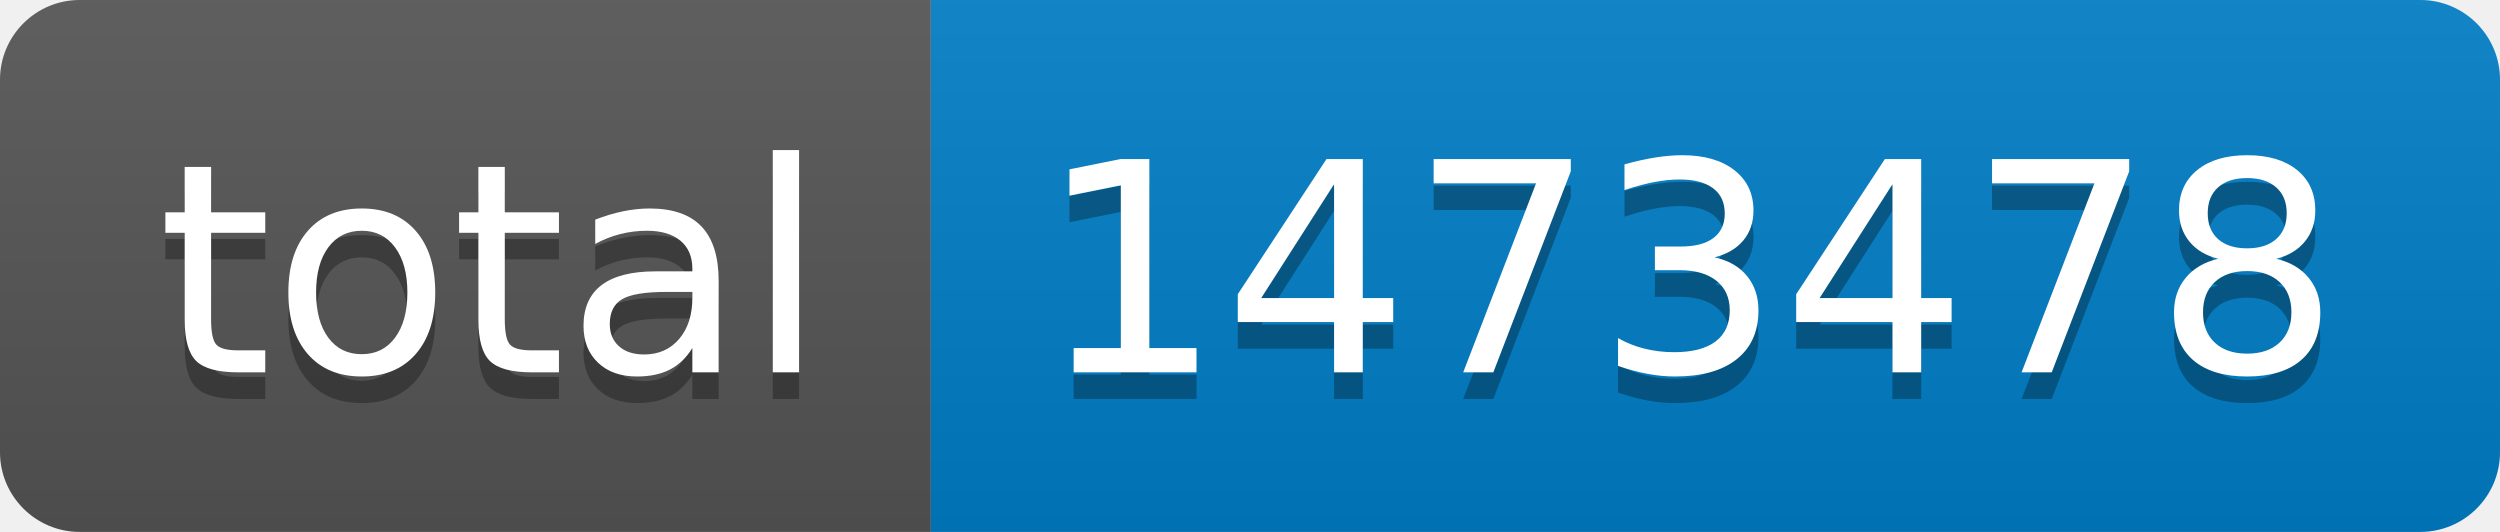
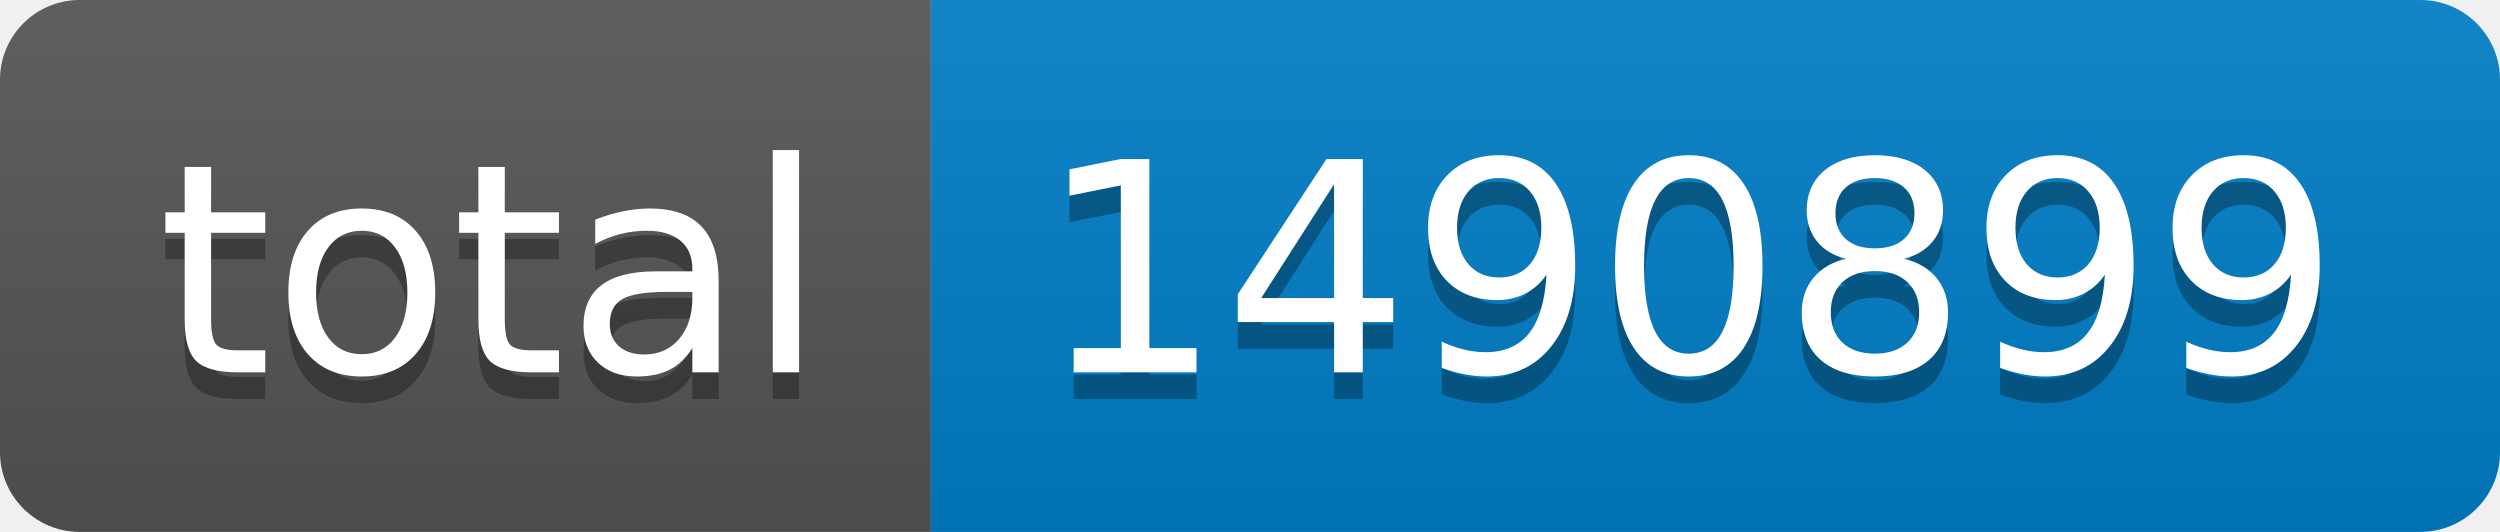
- <svg xmlns="http://www.w3.org/2000/svg" width="94" height="20" role="img" aria-label="total: 1473478">
+ <svg xmlns="http://www.w3.org/2000/svg" width="94" height="20" role="img" aria-label="total: 1490899">
  <linearGradient id="s" x2="0" y2="100%">
    <stop offset="0" stop-color="#bbb" stop-opacity=".1" />
    <stop offset="1" stop-opacity=".1" />
  </linearGradient>
  <clipPath id="r">
    <rect width="94" height="20" rx="3" fill="#fff" />
  </clipPath>
  <g clip-path="url(#r)">
    <rect width="35" height="20" fill="#555" />
    <rect x="35" width="59" height="20" fill="#007ec6" />
    <rect width="94" height="20" fill="url(#s)" />
  </g>
  <g fill="#fff" text-anchor="middle" font-family="Verdana,Geneva,DejaVu Sans,sans-serif" text-rendering="geometricPrecision" font-size="110">
    <text aria-hidden="true" x="185" y="150" fill="#010101" fill-opacity=".3" transform="scale(.1)" textLength="250">total</text>
    <text x="185" y="140" transform="scale(.1)" fill="#fff" textLength="250">total</text>
-     <text aria-hidden="true" x="635" y="150" fill="#010101" fill-opacity=".3" transform="scale(.1)" textLength="490">1473478</text>
-     <text x="635" y="140" transform="scale(.1)" fill="#fff" textLength="490">1473478</text>
+     <text aria-hidden="true" x="635" y="150" fill="#010101" fill-opacity=".3" transform="scale(.1)" textLength="490">1490899</text>
+     <text x="635" y="140" transform="scale(.1)" fill="#fff" textLength="490">1490899</text>
  </g>
</svg>
